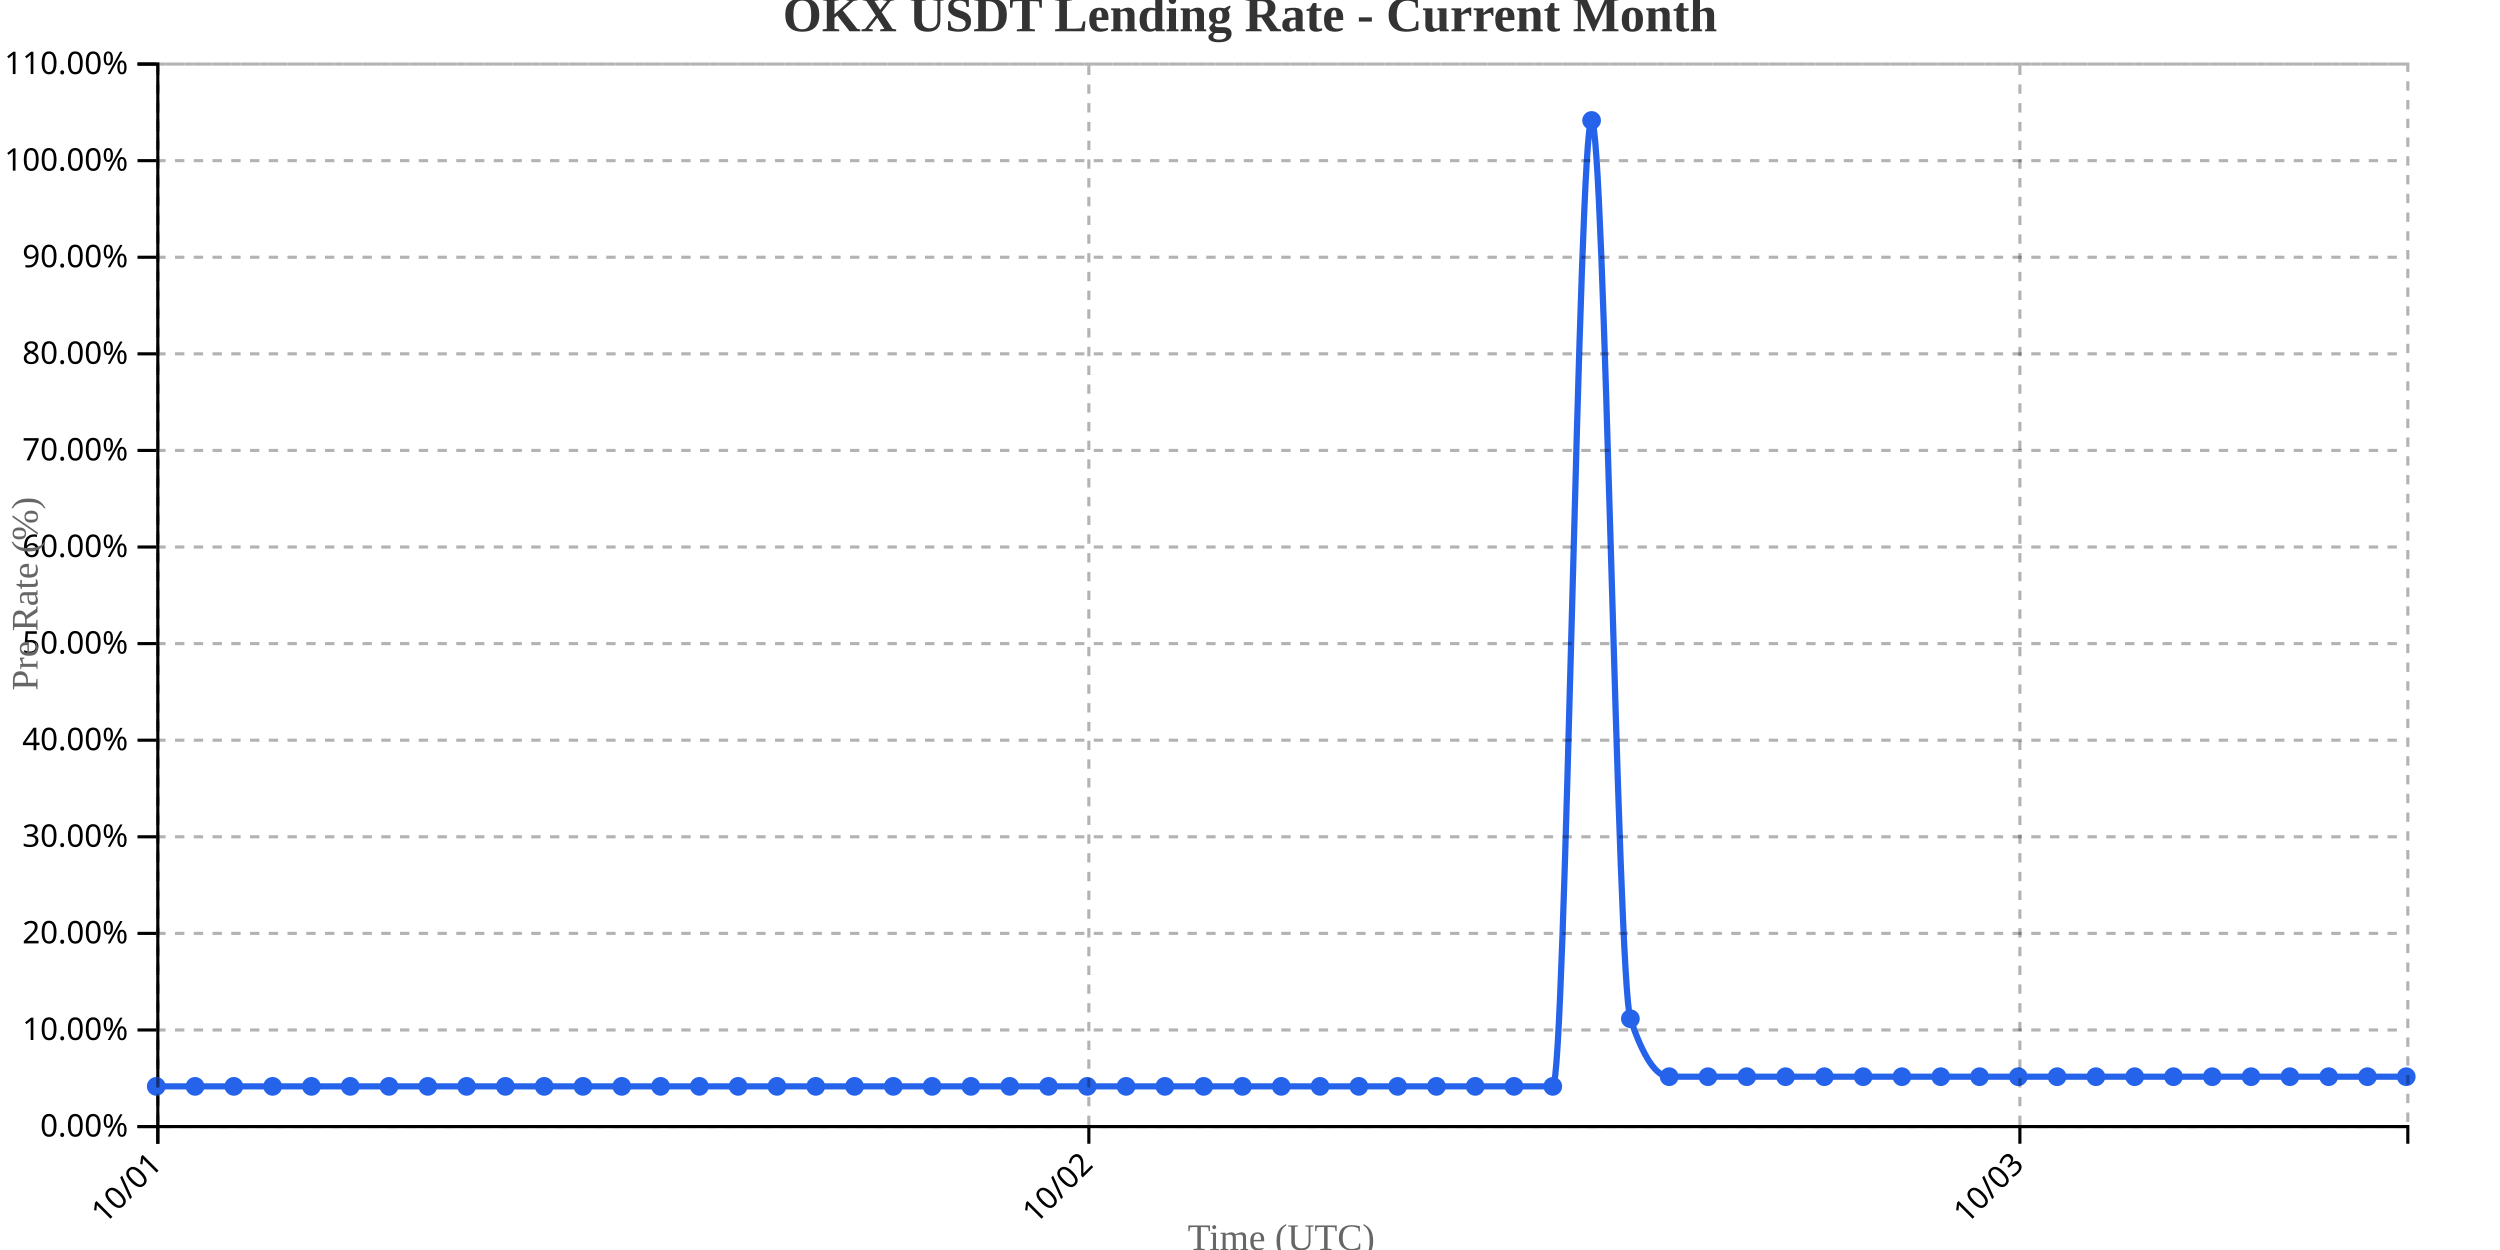
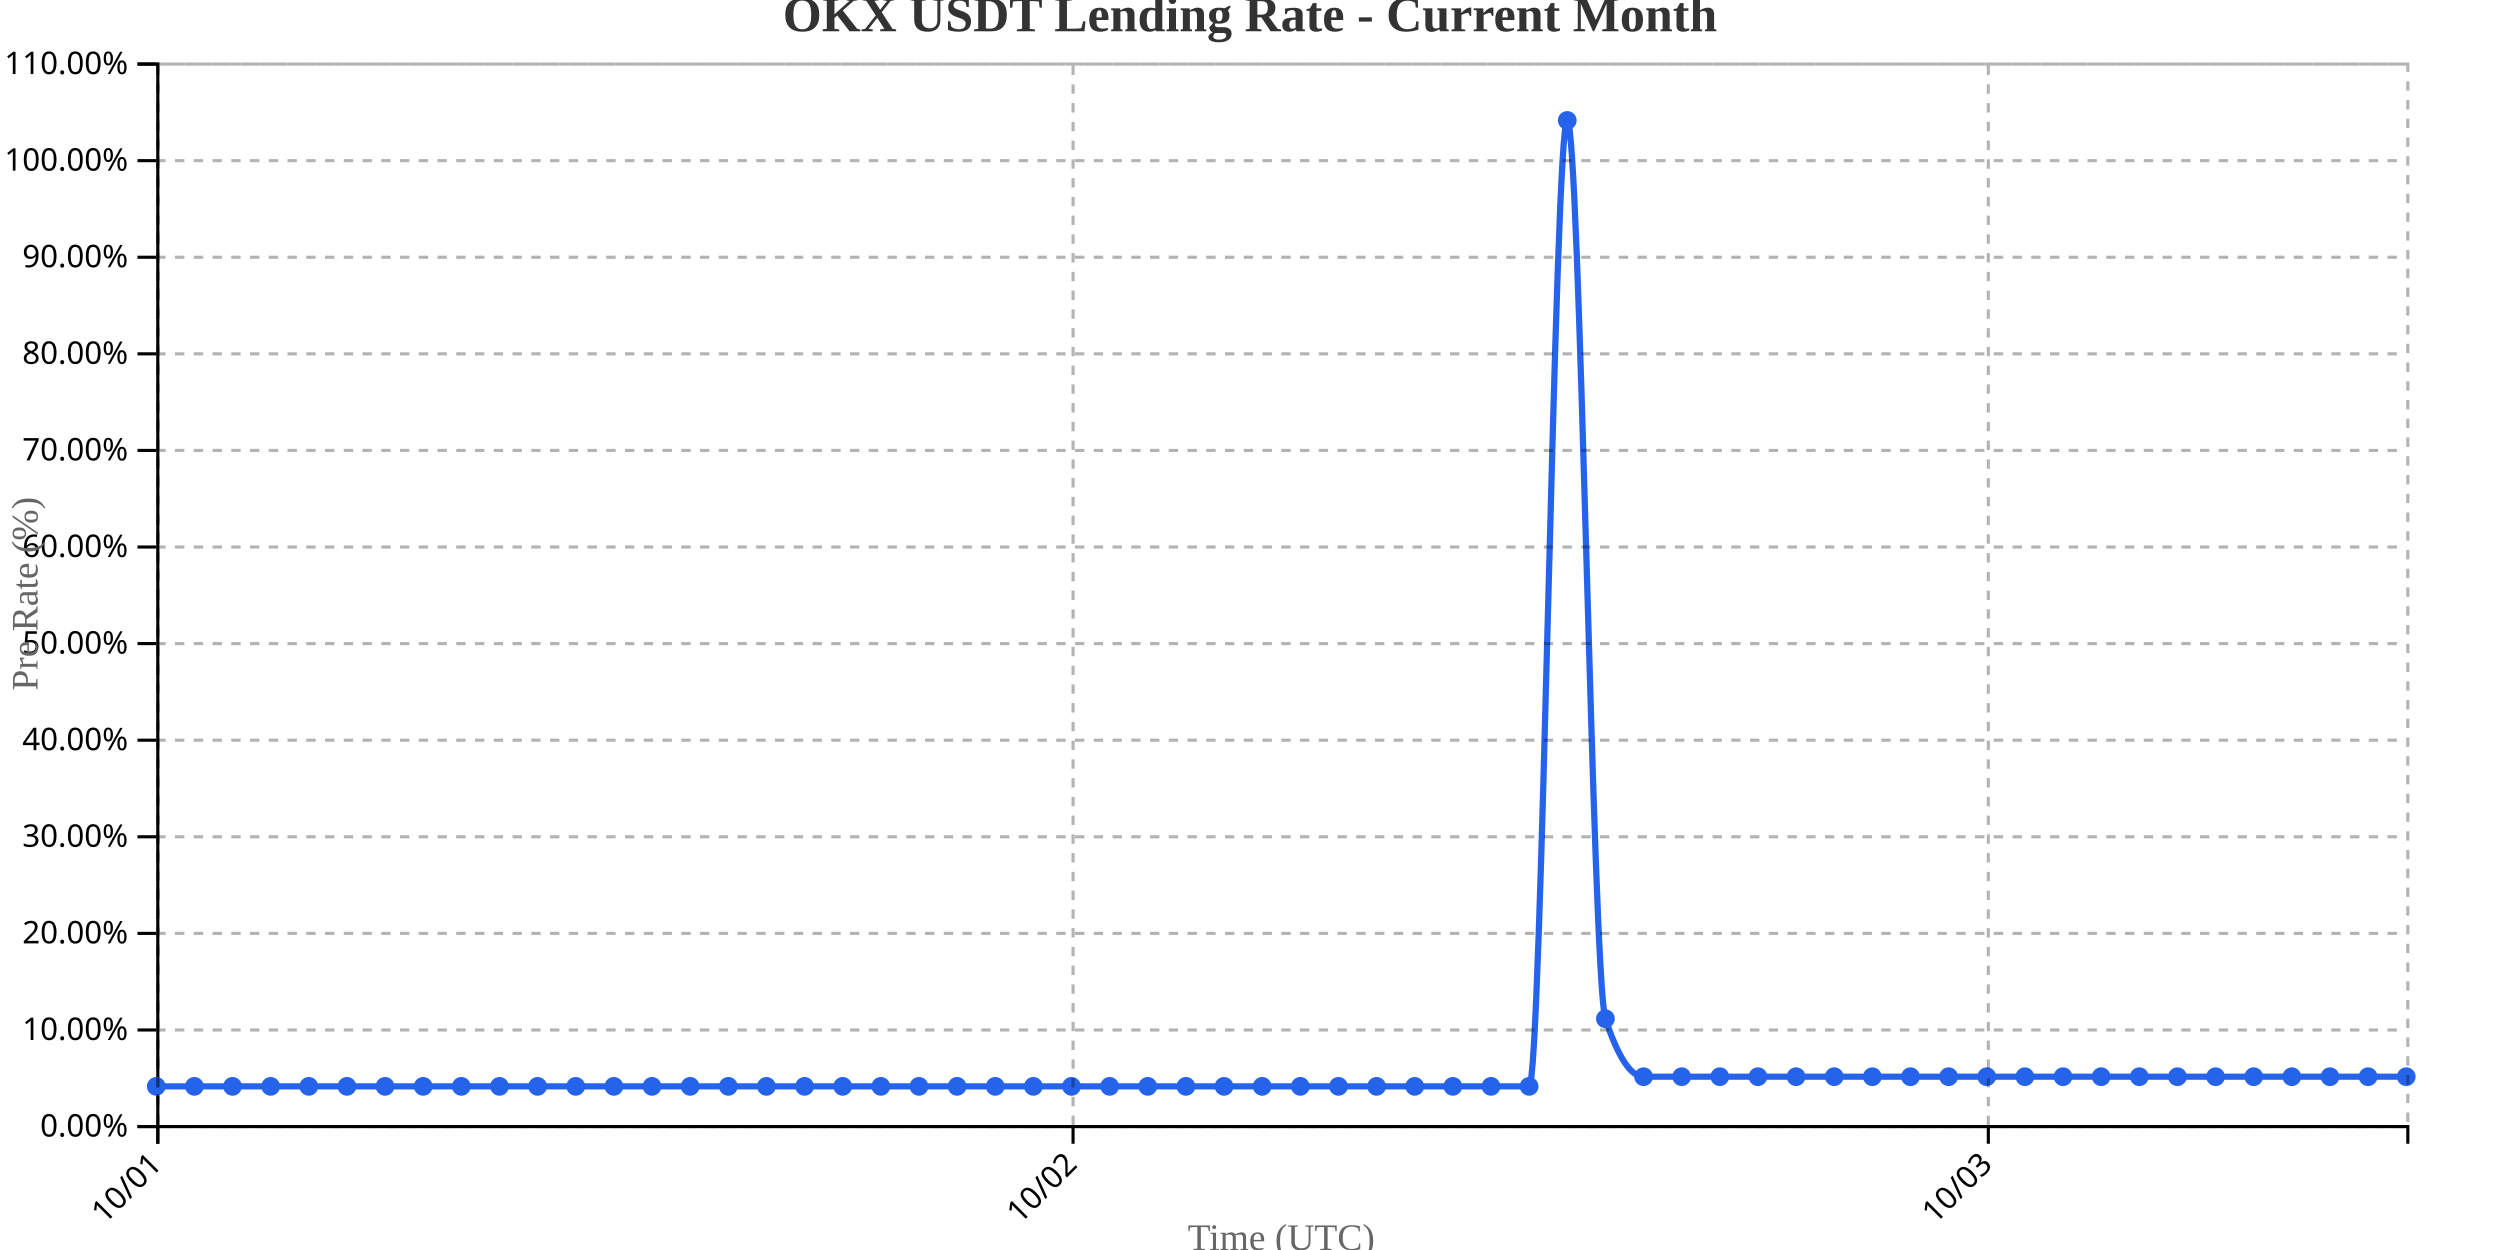
<svg xmlns="http://www.w3.org/2000/svg" width="800" height="400">
  <g transform="translate(50,20)">
    <g transform="translate(0,340)" fill="none" font-size="10" font-family="sans-serif" text-anchor="middle">
      <path class="domain" stroke="currentColor" d="M0.5,6V0.5H720.5V6" />
      <g class="tick" opacity="1" transform="translate(0.5,0)">
        <line stroke="currentColor" y2="6" />
        <text fill="currentColor" y="9" dy=".15em" style="text-anchor: end;" dx="-.8em" transform="rotate(-45)">10/01</text>
      </g>
-       <g class="tick" opacity="1" transform="translate(298.431,0)">
+       <g class="tick" opacity="1" transform="translate(293.3814,0)">
        <line stroke="currentColor" y2="6" />
        <text fill="currentColor" y="9" dy=".15em" style="text-anchor: end;" dx="-.8em" transform="rotate(-45)">10/02</text>
      </g>
-       <g class="tick" opacity="1" transform="translate(596.3621,0)">
+       <g class="tick" opacity="1" transform="translate(586.2627,0)">
        <line stroke="currentColor" y2="6" />
        <text fill="currentColor" y="9" dy=".15em" style="text-anchor: end;" dx="-.8em" transform="rotate(-45)">10/03</text>
      </g>
    </g>
    <g fill="none" font-size="10" font-family="sans-serif" text-anchor="end">
      <path class="domain" stroke="currentColor" d="M-6,340.5H0.5V0.5H-6" />
      <g class="tick" opacity="1" transform="translate(0,340.5)">
        <line stroke="currentColor" x2="-6" />
        <text fill="currentColor" x="-9" dy="0.32em">0.00%</text>
      </g>
      <g class="tick" opacity="1" transform="translate(0,309.5909)">
        <line stroke="currentColor" x2="-6" />
        <text fill="currentColor" x="-9" dy="0.32em">10.00%</text>
      </g>
      <g class="tick" opacity="1" transform="translate(0,278.6818)">
        <line stroke="currentColor" x2="-6" />
        <text fill="currentColor" x="-9" dy="0.32em">20.00%</text>
      </g>
      <g class="tick" opacity="1" transform="translate(0,247.7727)">
        <line stroke="currentColor" x2="-6" />
        <text fill="currentColor" x="-9" dy="0.32em">30.00%</text>
      </g>
      <g class="tick" opacity="1" transform="translate(0,216.8636)">
        <line stroke="currentColor" x2="-6" />
        <text fill="currentColor" x="-9" dy="0.32em">40.00%</text>
      </g>
      <g class="tick" opacity="1" transform="translate(0,185.9545)">
        <line stroke="currentColor" x2="-6" />
        <text fill="currentColor" x="-9" dy="0.32em">50.00%</text>
      </g>
      <g class="tick" opacity="1" transform="translate(0,155.0455)">
        <line stroke="currentColor" x2="-6" />
        <text fill="currentColor" x="-9" dy="0.32em">60.00%</text>
      </g>
      <g class="tick" opacity="1" transform="translate(0,124.1364)">
        <line stroke="currentColor" x2="-6" />
        <text fill="currentColor" x="-9" dy="0.32em">70.00%</text>
      </g>
      <g class="tick" opacity="1" transform="translate(0,93.22727)">
        <line stroke="currentColor" x2="-6" />
        <text fill="currentColor" x="-9" dy="0.32em">80.00%</text>
      </g>
      <g class="tick" opacity="1" transform="translate(0,62.31818)">
        <line stroke="currentColor" x2="-6" />
        <text fill="currentColor" x="-9" dy="0.32em">90.00%</text>
      </g>
      <g class="tick" opacity="1" transform="translate(0,31.40909)">
        <line stroke="currentColor" x2="-6" />
        <text fill="currentColor" x="-9" dy="0.32em">100.00%</text>
      </g>
      <g class="tick" opacity="1" transform="translate(0,0.5)">
        <line stroke="currentColor" x2="-6" />
        <text fill="currentColor" x="-9" dy="0.32em">110.00%</text>
      </g>
    </g>
    <text transform="rotate(-90)" y="-50" x="-170" dy="1em" style="text-anchor: middle; font-size: 12px; fill: #666;">Pre Rate (%)</text>
    <text transform="translate(360, 380)" style="text-anchor: middle; font-size: 12px; fill: #666;">Time (UTC)</text>
-     <path fill="none" stroke="#2563eb" stroke-width="2" d="M0,327.636C4.138,327.636,8.276,327.636,12.414,327.636C16.552,327.636,20.69,327.636,24.828,327.636C28.966,327.636,33.103,327.636,37.241,327.636C41.379,327.636,45.517,327.636,49.655,327.636C53.793,327.636,57.931,327.636,62.069,327.636C66.207,327.636,70.345,327.636,74.483,327.636C78.621,327.636,82.759,327.636,86.897,327.636C91.034,327.636,95.172,327.636,99.31,327.636C103.448,327.636,107.586,327.636,111.724,327.636C115.862,327.636,120,327.636,124.138,327.636C128.276,327.636,132.414,327.636,136.552,327.636C140.69,327.636,144.828,327.636,148.966,327.636C153.103,327.636,157.241,327.636,161.379,327.636C165.517,327.636,169.655,327.636,173.793,327.636C177.931,327.636,182.069,327.636,186.207,327.636C190.345,327.636,194.483,327.636,198.621,327.636C202.759,327.636,206.897,327.636,211.034,327.636C215.172,327.636,219.31,327.636,223.448,327.636C227.586,327.636,231.724,327.636,235.862,327.636C240,327.636,244.138,327.636,248.276,327.636C252.414,327.636,256.552,327.636,260.69,327.636C264.828,327.636,268.966,327.636,273.103,327.636C277.241,327.636,281.379,327.636,285.517,327.636C289.655,327.636,293.793,327.636,297.931,327.636C302.069,327.636,306.207,327.636,310.345,327.636C314.483,327.636,318.621,327.636,322.759,327.636C326.897,327.636,331.034,327.636,335.172,327.636C339.31,327.636,343.448,327.636,347.586,327.636C351.724,327.636,355.862,327.636,360,327.636C364.138,327.636,368.276,327.636,372.414,327.636C376.552,327.636,380.69,327.636,384.828,327.636C388.966,327.636,393.103,327.636,397.241,327.636C401.379,327.636,405.517,327.636,409.655,327.636C413.793,327.636,417.931,327.636,422.069,327.636C426.207,327.636,430.345,327.636,434.483,327.636C438.621,327.636,442.759,327.636,446.897,327.636C451.034,327.636,455.172,18.545,459.31,18.545C463.448,18.545,467.586,293.636,471.724,306C475.862,318.364,480,324.545,484.138,324.545C488.276,324.545,492.414,324.545,496.552,324.545C500.69,324.545,504.828,324.545,508.966,324.545C513.103,324.545,517.241,324.545,521.379,324.545C525.517,324.545,529.655,324.545,533.793,324.545C537.931,324.545,542.069,324.545,546.207,324.545C550.345,324.545,554.483,324.545,558.621,324.545C562.759,324.545,566.897,324.545,571.034,324.545C575.172,324.545,579.31,324.545,583.448,324.545C587.586,324.545,591.724,324.545,595.862,324.545C600,324.545,604.138,324.545,608.276,324.545C612.414,324.545,616.552,324.545,620.69,324.545C624.828,324.545,628.966,324.545,633.103,324.545C637.241,324.545,641.379,324.545,645.517,324.545C649.655,324.545,653.793,324.545,657.931,324.545C662.069,324.545,666.207,324.545,670.345,324.545C674.483,324.545,678.621,324.545,682.759,324.545C686.897,324.545,691.034,324.545,695.172,324.545C699.31,324.545,703.448,324.545,707.586,324.545C711.724,324.545,715.862,324.545,720,324.545" />
+     <path fill="none" stroke="#2563eb" stroke-width="2" d="M0,327.636C4.068,327.636,8.136,327.636,12.203,327.636C16.271,327.636,20.339,327.636,24.407,327.636C28.475,327.636,32.542,327.636,36.61,327.636C40.678,327.636,44.746,327.636,48.814,327.636C52.881,327.636,56.949,327.636,61.017,327.636C65.085,327.636,69.153,327.636,73.22,327.636C77.288,327.636,81.356,327.636,85.424,327.636C89.492,327.636,93.559,327.636,97.627,327.636C101.695,327.636,105.763,327.636,109.831,327.636C113.898,327.636,117.966,327.636,122.034,327.636C126.102,327.636,130.169,327.636,134.237,327.636C138.305,327.636,142.373,327.636,146.441,327.636C150.508,327.636,154.576,327.636,158.644,327.636C162.712,327.636,166.78,327.636,170.847,327.636C174.915,327.636,178.983,327.636,183.051,327.636C187.119,327.636,191.186,327.636,195.254,327.636C199.322,327.636,203.39,327.636,207.458,327.636C211.525,327.636,215.593,327.636,219.661,327.636C223.729,327.636,227.797,327.636,231.864,327.636C235.932,327.636,240,327.636,244.068,327.636C248.136,327.636,252.203,327.636,256.271,327.636C260.339,327.636,264.407,327.636,268.475,327.636C272.542,327.636,276.61,327.636,280.678,327.636C284.746,327.636,288.814,327.636,292.881,327.636C296.949,327.636,301.017,327.636,305.085,327.636C309.153,327.636,313.22,327.636,317.288,327.636C321.356,327.636,325.424,327.636,329.492,327.636C333.559,327.636,337.627,327.636,341.695,327.636C345.763,327.636,349.831,327.636,353.898,327.636C357.966,327.636,362.034,327.636,366.102,327.636C370.169,327.636,374.237,327.636,378.305,327.636C382.373,327.636,386.441,327.636,390.508,327.636C394.576,327.636,398.644,327.636,402.712,327.636C406.78,327.636,410.847,327.636,414.915,327.636C418.983,327.636,423.051,327.636,427.119,327.636C431.186,327.636,435.254,327.636,439.322,327.636C443.39,327.636,447.458,18.545,451.525,18.545C455.593,18.545,459.661,293.636,463.729,306C467.797,318.364,471.864,324.545,475.932,324.545C480,324.545,484.068,324.545,488.136,324.545C492.203,324.545,496.271,324.545,500.339,324.545C504.407,324.545,508.475,324.545,512.542,324.545C516.61,324.545,520.678,324.545,524.746,324.545C528.814,324.545,532.881,324.545,536.949,324.545C541.017,324.545,545.085,324.545,549.153,324.545C553.22,324.545,557.288,324.545,561.356,324.545C565.424,324.545,569.492,324.545,573.559,324.545C577.627,324.545,581.695,324.545,585.763,324.545C589.831,324.545,593.898,324.545,597.966,324.545C602.034,324.545,606.102,324.545,610.169,324.545C614.237,324.545,618.305,324.545,622.373,324.545C626.441,324.545,630.508,324.545,634.576,324.545C638.644,324.545,642.712,324.545,646.78,324.545C650.847,324.545,654.915,324.545,658.983,324.545C663.051,324.545,667.119,324.545,671.186,324.545C675.254,324.545,679.322,324.545,683.39,324.545C687.458,324.545,691.525,324.545,695.593,324.545C699.661,324.545,703.729,324.545,707.797,324.545C711.864,324.545,715.932,324.545,720,324.545" />
    <circle class="dot" cx="0" cy="327.636" r="3" fill="#2563eb" />
-     <circle class="dot" cx="12.414" cy="327.636" r="3" fill="#2563eb" />
-     <circle class="dot" cx="24.828" cy="327.636" r="3" fill="#2563eb" />
-     <circle class="dot" cx="37.241" cy="327.636" r="3" fill="#2563eb" />
-     <circle class="dot" cx="49.655" cy="327.636" r="3" fill="#2563eb" />
-     <circle class="dot" cx="62.069" cy="327.636" r="3" fill="#2563eb" />
-     <circle class="dot" cx="74.483" cy="327.636" r="3" fill="#2563eb" />
-     <circle class="dot" cx="86.897" cy="327.636" r="3" fill="#2563eb" />
-     <circle class="dot" cx="99.31" cy="327.636" r="3" fill="#2563eb" />
-     <circle class="dot" cx="111.724" cy="327.636" r="3" fill="#2563eb" />
-     <circle class="dot" cx="124.138" cy="327.636" r="3" fill="#2563eb" />
-     <circle class="dot" cx="136.552" cy="327.636" r="3" fill="#2563eb" />
-     <circle class="dot" cx="148.966" cy="327.636" r="3" fill="#2563eb" />
-     <circle class="dot" cx="161.379" cy="327.636" r="3" fill="#2563eb" />
-     <circle class="dot" cx="173.793" cy="327.636" r="3" fill="#2563eb" />
-     <circle class="dot" cx="186.207" cy="327.636" r="3" fill="#2563eb" />
-     <circle class="dot" cx="198.621" cy="327.636" r="3" fill="#2563eb" />
-     <circle class="dot" cx="211.034" cy="327.636" r="3" fill="#2563eb" />
-     <circle class="dot" cx="223.448" cy="327.636" r="3" fill="#2563eb" />
-     <circle class="dot" cx="235.862" cy="327.636" r="3" fill="#2563eb" />
-     <circle class="dot" cx="248.276" cy="327.636" r="3" fill="#2563eb" />
-     <circle class="dot" cx="260.69" cy="327.636" r="3" fill="#2563eb" />
-     <circle class="dot" cx="273.103" cy="327.636" r="3" fill="#2563eb" />
-     <circle class="dot" cx="285.517" cy="327.636" r="3" fill="#2563eb" />
-     <circle class="dot" cx="297.931" cy="327.636" r="3" fill="#2563eb" />
-     <circle class="dot" cx="310.345" cy="327.636" r="3" fill="#2563eb" />
-     <circle class="dot" cx="322.759" cy="327.636" r="3" fill="#2563eb" />
-     <circle class="dot" cx="335.172" cy="327.636" r="3" fill="#2563eb" />
-     <circle class="dot" cx="347.586" cy="327.636" r="3" fill="#2563eb" />
-     <circle class="dot" cx="360" cy="327.636" r="3" fill="#2563eb" />
-     <circle class="dot" cx="372.414" cy="327.636" r="3" fill="#2563eb" />
-     <circle class="dot" cx="384.828" cy="327.636" r="3" fill="#2563eb" />
-     <circle class="dot" cx="397.241" cy="327.636" r="3" fill="#2563eb" />
-     <circle class="dot" cx="409.655" cy="327.636" r="3" fill="#2563eb" />
-     <circle class="dot" cx="422.069" cy="327.636" r="3" fill="#2563eb" />
-     <circle class="dot" cx="434.483" cy="327.636" r="3" fill="#2563eb" />
-     <circle class="dot" cx="446.897" cy="327.636" r="3" fill="#2563eb" />
-     <circle class="dot" cx="459.31" cy="18.545" r="3" fill="#2563eb" />
-     <circle class="dot" cx="471.724" cy="306" r="3" fill="#2563eb" />
-     <circle class="dot" cx="484.138" cy="324.545" r="3" fill="#2563eb" />
-     <circle class="dot" cx="496.552" cy="324.545" r="3" fill="#2563eb" />
-     <circle class="dot" cx="508.966" cy="324.545" r="3" fill="#2563eb" />
-     <circle class="dot" cx="521.379" cy="324.545" r="3" fill="#2563eb" />
-     <circle class="dot" cx="533.793" cy="324.545" r="3" fill="#2563eb" />
-     <circle class="dot" cx="546.207" cy="324.545" r="3" fill="#2563eb" />
-     <circle class="dot" cx="558.621" cy="324.545" r="3" fill="#2563eb" />
-     <circle class="dot" cx="571.034" cy="324.545" r="3" fill="#2563eb" />
-     <circle class="dot" cx="583.448" cy="324.545" r="3" fill="#2563eb" />
-     <circle class="dot" cx="595.862" cy="324.545" r="3" fill="#2563eb" />
-     <circle class="dot" cx="608.276" cy="324.545" r="3" fill="#2563eb" />
-     <circle class="dot" cx="620.69" cy="324.545" r="3" fill="#2563eb" />
-     <circle class="dot" cx="633.103" cy="324.545" r="3" fill="#2563eb" />
-     <circle class="dot" cx="645.517" cy="324.545" r="3" fill="#2563eb" />
-     <circle class="dot" cx="657.931" cy="324.545" r="3" fill="#2563eb" />
-     <circle class="dot" cx="670.345" cy="324.545" r="3" fill="#2563eb" />
-     <circle class="dot" cx="682.759" cy="324.545" r="3" fill="#2563eb" />
-     <circle class="dot" cx="695.172" cy="324.545" r="3" fill="#2563eb" />
-     <circle class="dot" cx="707.586" cy="324.545" r="3" fill="#2563eb" />
+     <circle class="dot" cx="12.203" cy="327.636" r="3" fill="#2563eb" />
+     <circle class="dot" cx="24.407" cy="327.636" r="3" fill="#2563eb" />
+     <circle class="dot" cx="36.61" cy="327.636" r="3" fill="#2563eb" />
+     <circle class="dot" cx="48.814" cy="327.636" r="3" fill="#2563eb" />
+     <circle class="dot" cx="61.017" cy="327.636" r="3" fill="#2563eb" />
+     <circle class="dot" cx="73.22" cy="327.636" r="3" fill="#2563eb" />
+     <circle class="dot" cx="85.424" cy="327.636" r="3" fill="#2563eb" />
+     <circle class="dot" cx="97.627" cy="327.636" r="3" fill="#2563eb" />
+     <circle class="dot" cx="109.831" cy="327.636" r="3" fill="#2563eb" />
+     <circle class="dot" cx="122.034" cy="327.636" r="3" fill="#2563eb" />
+     <circle class="dot" cx="134.237" cy="327.636" r="3" fill="#2563eb" />
+     <circle class="dot" cx="146.441" cy="327.636" r="3" fill="#2563eb" />
+     <circle class="dot" cx="158.644" cy="327.636" r="3" fill="#2563eb" />
+     <circle class="dot" cx="170.847" cy="327.636" r="3" fill="#2563eb" />
+     <circle class="dot" cx="183.051" cy="327.636" r="3" fill="#2563eb" />
+     <circle class="dot" cx="195.254" cy="327.636" r="3" fill="#2563eb" />
+     <circle class="dot" cx="207.458" cy="327.636" r="3" fill="#2563eb" />
+     <circle class="dot" cx="219.661" cy="327.636" r="3" fill="#2563eb" />
+     <circle class="dot" cx="231.864" cy="327.636" r="3" fill="#2563eb" />
+     <circle class="dot" cx="244.068" cy="327.636" r="3" fill="#2563eb" />
+     <circle class="dot" cx="256.271" cy="327.636" r="3" fill="#2563eb" />
+     <circle class="dot" cx="268.475" cy="327.636" r="3" fill="#2563eb" />
+     <circle class="dot" cx="280.678" cy="327.636" r="3" fill="#2563eb" />
+     <circle class="dot" cx="292.881" cy="327.636" r="3" fill="#2563eb" />
+     <circle class="dot" cx="305.085" cy="327.636" r="3" fill="#2563eb" />
+     <circle class="dot" cx="317.288" cy="327.636" r="3" fill="#2563eb" />
+     <circle class="dot" cx="329.492" cy="327.636" r="3" fill="#2563eb" />
+     <circle class="dot" cx="341.695" cy="327.636" r="3" fill="#2563eb" />
+     <circle class="dot" cx="353.898" cy="327.636" r="3" fill="#2563eb" />
+     <circle class="dot" cx="366.102" cy="327.636" r="3" fill="#2563eb" />
+     <circle class="dot" cx="378.305" cy="327.636" r="3" fill="#2563eb" />
+     <circle class="dot" cx="390.508" cy="327.636" r="3" fill="#2563eb" />
+     <circle class="dot" cx="402.712" cy="327.636" r="3" fill="#2563eb" />
+     <circle class="dot" cx="414.915" cy="327.636" r="3" fill="#2563eb" />
+     <circle class="dot" cx="427.119" cy="327.636" r="3" fill="#2563eb" />
+     <circle class="dot" cx="439.322" cy="327.636" r="3" fill="#2563eb" />
+     <circle class="dot" cx="451.525" cy="18.545" r="3" fill="#2563eb" />
+     <circle class="dot" cx="463.729" cy="306" r="3" fill="#2563eb" />
+     <circle class="dot" cx="475.932" cy="324.545" r="3" fill="#2563eb" />
+     <circle class="dot" cx="488.136" cy="324.545" r="3" fill="#2563eb" />
+     <circle class="dot" cx="500.339" cy="324.545" r="3" fill="#2563eb" />
+     <circle class="dot" cx="512.542" cy="324.545" r="3" fill="#2563eb" />
+     <circle class="dot" cx="524.746" cy="324.545" r="3" fill="#2563eb" />
+     <circle class="dot" cx="536.949" cy="324.545" r="3" fill="#2563eb" />
+     <circle class="dot" cx="549.153" cy="324.545" r="3" fill="#2563eb" />
+     <circle class="dot" cx="561.356" cy="324.545" r="3" fill="#2563eb" />
+     <circle class="dot" cx="573.559" cy="324.545" r="3" fill="#2563eb" />
+     <circle class="dot" cx="585.763" cy="324.545" r="3" fill="#2563eb" />
+     <circle class="dot" cx="597.966" cy="324.545" r="3" fill="#2563eb" />
+     <circle class="dot" cx="610.169" cy="324.545" r="3" fill="#2563eb" />
+     <circle class="dot" cx="622.373" cy="324.545" r="3" fill="#2563eb" />
+     <circle class="dot" cx="634.576" cy="324.545" r="3" fill="#2563eb" />
+     <circle class="dot" cx="646.78" cy="324.545" r="3" fill="#2563eb" />
+     <circle class="dot" cx="658.983" cy="324.545" r="3" fill="#2563eb" />
+     <circle class="dot" cx="671.186" cy="324.545" r="3" fill="#2563eb" />
+     <circle class="dot" cx="683.39" cy="324.545" r="3" fill="#2563eb" />
+     <circle class="dot" cx="695.593" cy="324.545" r="3" fill="#2563eb" />
+     <circle class="dot" cx="707.797" cy="324.545" r="3" fill="#2563eb" />
    <circle class="dot" cx="720" cy="324.545" r="3" fill="#2563eb" />
    <g class="grid" transform="translate(0,340)" fill="none" font-size="10" font-family="sans-serif" text-anchor="middle" style="stroke-dasharray: 3,3; opacity: 0.3;">
      <path class="domain" stroke="currentColor" d="M0.5,-340V0.5H720.5V-340" />
      <g class="tick" opacity="1" transform="translate(0.5,0)">
        <line stroke="currentColor" y2="-340" />
        <text fill="currentColor" y="3" dy="0.71em" />
      </g>
-       <g class="tick" opacity="1" transform="translate(298.431,0)">
+       <g class="tick" opacity="1" transform="translate(293.3814,0)">
        <line stroke="currentColor" y2="-340" />
        <text fill="currentColor" y="3" dy="0.71em" />
      </g>
-       <g class="tick" opacity="1" transform="translate(596.3621,0)">
+       <g class="tick" opacity="1" transform="translate(586.2627,0)">
        <line stroke="currentColor" y2="-340" />
        <text fill="currentColor" y="3" dy="0.71em" />
      </g>
    </g>
    <g class="grid" fill="none" font-size="10" font-family="sans-serif" text-anchor="end" style="stroke-dasharray: 3,3; opacity: 0.3;">
      <path class="domain" stroke="currentColor" d="M720,340.5H0.5V0.5H720" />
      <g class="tick" opacity="1" transform="translate(0,340.5)">
        <line stroke="currentColor" x2="720" />
        <text fill="currentColor" x="-3" dy="0.32em" />
      </g>
      <g class="tick" opacity="1" transform="translate(0,309.5909)">
        <line stroke="currentColor" x2="720" />
        <text fill="currentColor" x="-3" dy="0.32em" />
      </g>
      <g class="tick" opacity="1" transform="translate(0,278.6818)">
        <line stroke="currentColor" x2="720" />
        <text fill="currentColor" x="-3" dy="0.32em" />
      </g>
      <g class="tick" opacity="1" transform="translate(0,247.7727)">
        <line stroke="currentColor" x2="720" />
        <text fill="currentColor" x="-3" dy="0.32em" />
      </g>
      <g class="tick" opacity="1" transform="translate(0,216.8636)">
        <line stroke="currentColor" x2="720" />
        <text fill="currentColor" x="-3" dy="0.32em" />
      </g>
      <g class="tick" opacity="1" transform="translate(0,185.9545)">
        <line stroke="currentColor" x2="720" />
        <text fill="currentColor" x="-3" dy="0.32em" />
      </g>
      <g class="tick" opacity="1" transform="translate(0,155.0455)">
        <line stroke="currentColor" x2="720" />
        <text fill="currentColor" x="-3" dy="0.32em" />
      </g>
      <g class="tick" opacity="1" transform="translate(0,124.1364)">
        <line stroke="currentColor" x2="720" />
        <text fill="currentColor" x="-3" dy="0.32em" />
      </g>
      <g class="tick" opacity="1" transform="translate(0,93.22727)">
        <line stroke="currentColor" x2="720" />
        <text fill="currentColor" x="-3" dy="0.32em" />
      </g>
      <g class="tick" opacity="1" transform="translate(0,62.31818)">
        <line stroke="currentColor" x2="720" />
        <text fill="currentColor" x="-3" dy="0.32em" />
      </g>
      <g class="tick" opacity="1" transform="translate(0,31.40909)">
        <line stroke="currentColor" x2="720" />
        <text fill="currentColor" x="-3" dy="0.32em" />
      </g>
      <g class="tick" opacity="1" transform="translate(0,0.5)">
        <line stroke="currentColor" x2="720" />
        <text fill="currentColor" x="-3" dy="0.32em" />
      </g>
    </g>
  </g>
  <text x="400" y="10" text-anchor="middle" style="font-size: 16px; font-weight: bold; fill: #333;">OKX USDT Lending Rate - Current Month</text>
</svg>
